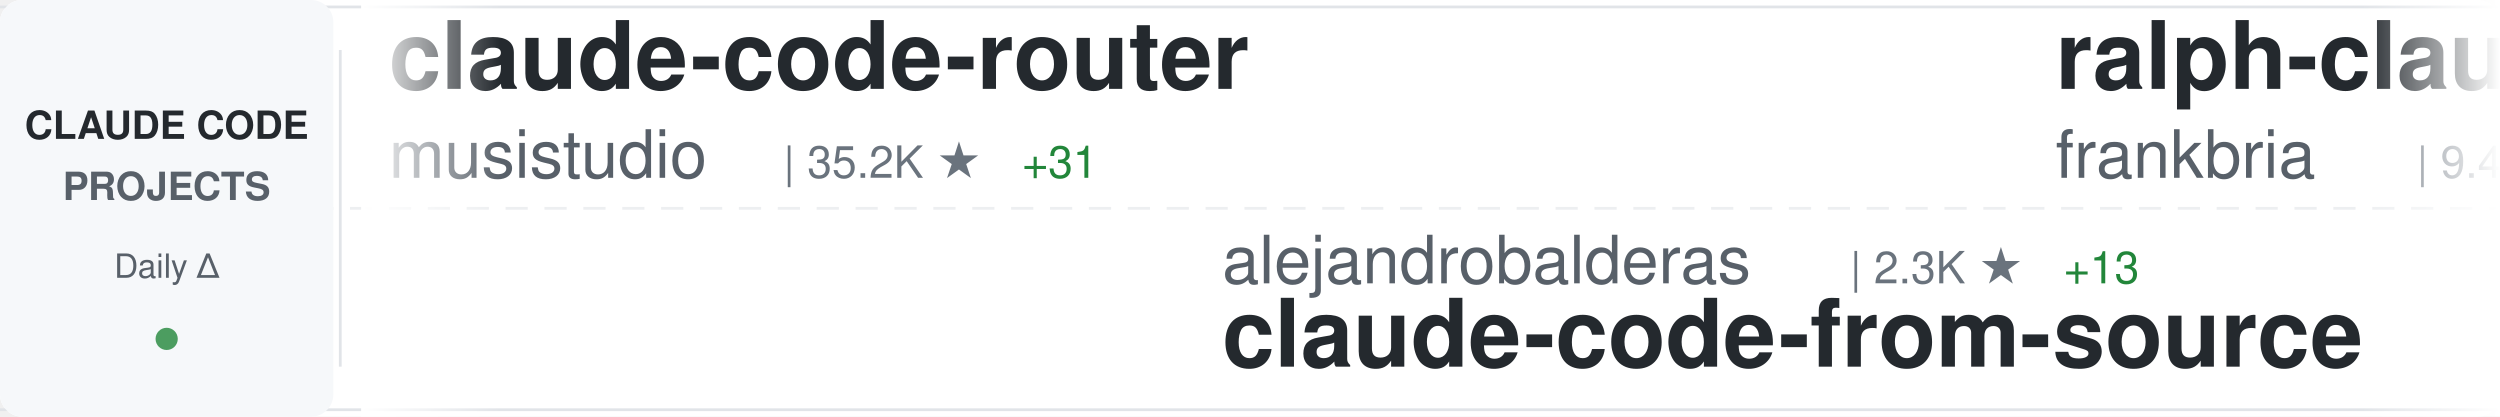
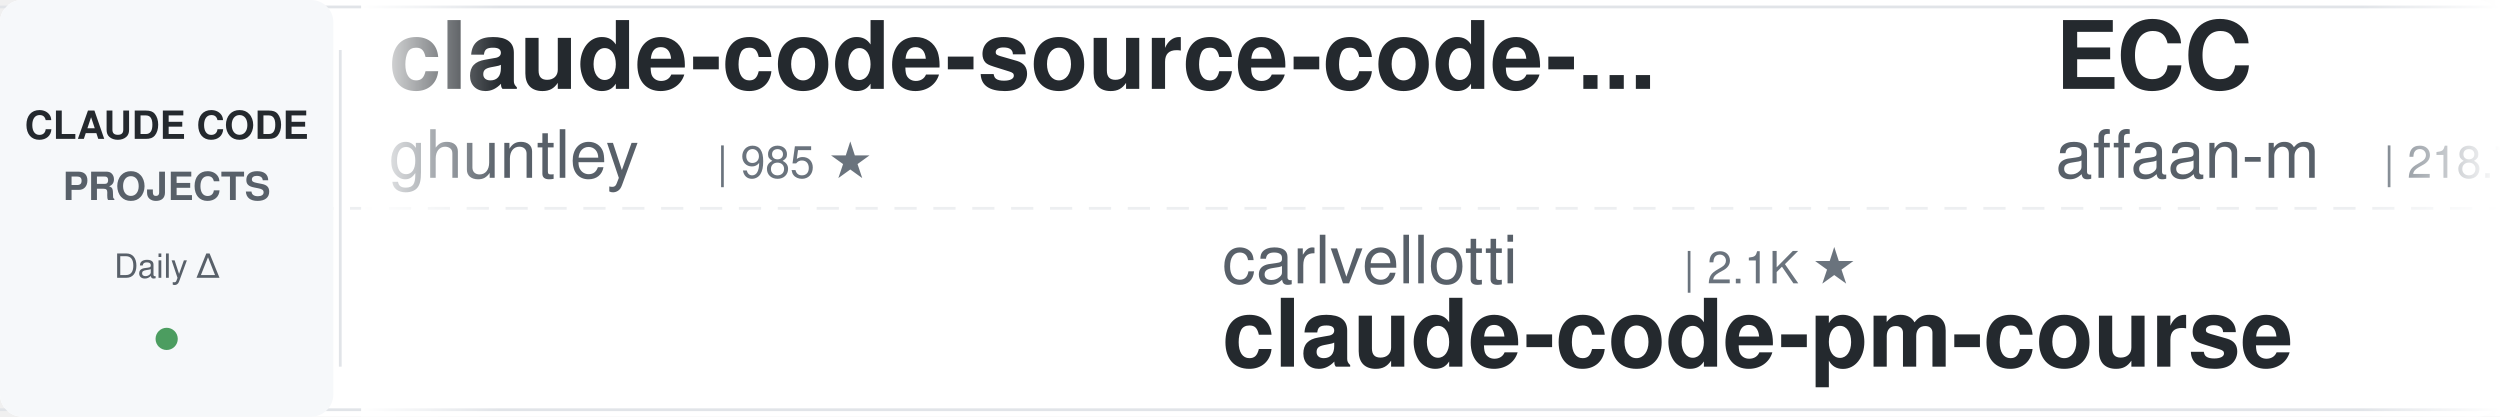
<svg xmlns="http://www.w3.org/2000/svg" width="900" height="150">
  <defs>
    <linearGradient id="awesomeLeftFade" x1="0%" y1="0%" x2="100%" y2="0%">
      <stop offset="0%" style="stop-color:#ffffff;stop-opacity:1" />
      <stop offset="100%" style="stop-color:#ffffff;stop-opacity:0" />
    </linearGradient>
    <linearGradient id="awesomeRightFade" x1="0%" y1="0%" x2="100%" y2="0%">
      <stop offset="0%" style="stop-color:#ffffff;stop-opacity:0" />
      <stop offset="100%" style="stop-color:#ffffff;stop-opacity:1" />
    </linearGradient>
  </defs>
  <rect width="900" height="150" fill="#ffffff" rx="8" />
  <rect x="0" y="2" width="900" height="1" fill="#e1e4e8" />
  <rect x="0" y="147" width="900" height="1" fill="#e1e4e8" />
  <line x1="0" y1="75" x2="900" y2="75" stroke="#e1e4e8" stroke-width="1" stroke-dasharray="8 6" opacity="0.6" />
  <rect x="0" y="0" width="120" height="150" fill="#f6f8fa" rx="8" />
  <text x="60" y="50" font-family="-apple-system, BlinkMacSystemFont, 'Segoe UI', Helvetica, Arial, sans-serif" font-size="14" font-weight="600" fill="#24292e" text-anchor="middle">CLAUDE CODE</text>
  <text x="60" y="72" font-family="-apple-system, BlinkMacSystemFont, 'Segoe UI', Helvetica, Arial, sans-serif" font-size="14" font-weight="600" fill="#586069" text-anchor="middle">PROJECTS</text>
  <text x="60" y="100" font-family="-apple-system, BlinkMacSystemFont, 'Segoe UI', Helvetica, Arial, sans-serif" font-size="12" font-weight="500" fill="#586069" text-anchor="middle">Daily Δ</text>
  <circle cx="60" cy="122" r="4" fill="#22863a" opacity="0.8" />
  <rect x="122" y="18" width="1" height="114" fill="#e1e4e8" />
  <clipPath id="awesomeTickerClip">
    <rect x="130" y="0" width="770" height="150" />
  </clipPath>
  <g clip-path="url(#awesomeTickerClip)">
    <g id="awesomeTickerItems">
      <animateTransform attributeName="transform" attributeType="XML" type="translate" from="0 0" to="-3000 0" dur="54s" repeatCount="indefinite" />
      <g transform="translate(0, 0)">
-         <text x="140" y="32" font-family="-apple-system, BlinkMacSystemFont, 'Segoe UI', Helvetica, Arial, sans-serif" font-size="34" font-weight="600" fill="#24292e">claude-code-router</text>
-         <text x="140" y="64" font-family="-apple-system, BlinkMacSystemFont, 'Segoe UI', Helvetica, Arial, sans-serif" font-size="24" font-weight="400" fill="#586069">musistudio</text>
-         <text x="282" y="64" font-family="-apple-system, BlinkMacSystemFont, 'Segoe UI', Helvetica, Arial, sans-serif" font-size="16" font-weight="500" fill="#6a737d">| 35.2K ★</text>
-         <text x="368" y="64" font-family="-apple-system, BlinkMacSystemFont, 'Segoe UI', Helvetica, Arial, sans-serif" font-size="16" font-weight="500" fill="#22863a"> +31</text>
+         <text x="140" y="32" font-family="-apple-system, BlinkMacSystemFont, 'Segoe UI', Helvetica, Arial, sans-serif" font-size="34" font-weight="600" fill="#24292e">claude-code-source-code-...</text>
+         <text x="140" y="64" font-family="-apple-system, BlinkMacSystemFont, 'Segoe UI', Helvetica, Arial, sans-serif" font-size="24" font-weight="400" fill="#586069">ghuntley</text>
+         <text x="258" y="64" font-family="-apple-system, BlinkMacSystemFont, 'Segoe UI', Helvetica, Arial, sans-serif" font-size="16" font-weight="500" fill="#6a737d">| 985 ★</text>
      </g>
      <g transform="translate(300, 0)">
-         <text x="140" y="102" font-family="-apple-system, BlinkMacSystemFont, 'Segoe UI', Helvetica, Arial, sans-serif" font-size="24" font-weight="400" fill="#586069">alejandrobalderas</text>
-         <text x="366" y="102" font-family="-apple-system, BlinkMacSystemFont, 'Segoe UI', Helvetica, Arial, sans-serif" font-size="16" font-weight="500" fill="#6a737d">| 2.3K ★</text>
-         <text x="443" y="102" font-family="-apple-system, BlinkMacSystemFont, 'Segoe UI', Helvetica, Arial, sans-serif" font-size="16" font-weight="500" fill="#22863a"> +13</text>
-         <text x="140" y="132" font-family="-apple-system, BlinkMacSystemFont, 'Segoe UI', Helvetica, Arial, sans-serif" font-size="34" font-weight="600" fill="#24292e">claude-code-from-source</text>
+         <text x="140" y="102" font-family="-apple-system, BlinkMacSystemFont, 'Segoe UI', Helvetica, Arial, sans-serif" font-size="24" font-weight="400" fill="#586069">carlvellotti</text>
+         <text x="306" y="102" font-family="-apple-system, BlinkMacSystemFont, 'Segoe UI', Helvetica, Arial, sans-serif" font-size="16" font-weight="500" fill="#6a737d">| 2.1K ★</text>
+         <text x="140" y="132" font-family="-apple-system, BlinkMacSystemFont, 'Segoe UI', Helvetica, Arial, sans-serif" font-size="34" font-weight="600" fill="#24292e">claude-code-pm-course</text>
      </g>
      <g transform="translate(600, 0)">
-         <text x="140" y="32" font-family="-apple-system, BlinkMacSystemFont, 'Segoe UI', Helvetica, Arial, sans-serif" font-size="34" font-weight="600" fill="#24292e">ralph-claude-code</text>
-         <text x="140" y="64" font-family="-apple-system, BlinkMacSystemFont, 'Segoe UI', Helvetica, Arial, sans-serif" font-size="24" font-weight="400" fill="#586069">frankbria</text>
-         <text x="270" y="64" font-family="-apple-system, BlinkMacSystemFont, 'Segoe UI', Helvetica, Arial, sans-serif" font-size="16" font-weight="500" fill="#6a737d">| 9.4K ★</text>
-         <text x="347" y="64" font-family="-apple-system, BlinkMacSystemFont, 'Segoe UI', Helvetica, Arial, sans-serif" font-size="16" font-weight="500" fill="#22863a"> +11</text>
+         <text x="140" y="32" font-family="-apple-system, BlinkMacSystemFont, 'Segoe UI', Helvetica, Arial, sans-serif" font-size="34" font-weight="600" fill="#24292e">ECC</text>
+         <text x="140" y="64" font-family="-apple-system, BlinkMacSystemFont, 'Segoe UI', Helvetica, Arial, sans-serif" font-size="24" font-weight="400" fill="#586069">affaan-m</text>
+         <text x="258" y="64" font-family="-apple-system, BlinkMacSystemFont, 'Segoe UI', Helvetica, Arial, sans-serif" font-size="16" font-weight="500" fill="#6a737d">| 218.7K ★</text>
+         <text x="353" y="64" font-family="-apple-system, BlinkMacSystemFont, 'Segoe UI', Helvetica, Arial, sans-serif" font-size="16" font-weight="500" fill="#22863a"> +633</text>
      </g>
      <g transform="translate(900, 0)">
-         <text x="140" y="102" font-family="-apple-system, BlinkMacSystemFont, 'Segoe UI', Helvetica, Arial, sans-serif" font-size="24" font-weight="400" fill="#586069">AprilNEA</text>
-         <text x="258" y="102" font-family="-apple-system, BlinkMacSystemFont, 'Segoe UI', Helvetica, Arial, sans-serif" font-size="16" font-weight="500" fill="#6a737d">| 388 ★</text>
-         <text x="140" y="132" font-family="-apple-system, BlinkMacSystemFont, 'Segoe UI', Helvetica, Arial, sans-serif" font-size="34" font-weight="600" fill="#24292e">claude-code-source</text>
+         <text x="140" y="102" font-family="-apple-system, BlinkMacSystemFont, 'Segoe UI', Helvetica, Arial, sans-serif" font-size="24" font-weight="400" fill="#586069">wanshuiyin</text>
+         <text x="282" y="102" font-family="-apple-system, BlinkMacSystemFont, 'Segoe UI', Helvetica, Arial, sans-serif" font-size="16" font-weight="500" fill="#6a737d">| 12.4K ★</text>
+         <text x="368" y="102" font-family="-apple-system, BlinkMacSystemFont, 'Segoe UI', Helvetica, Arial, sans-serif" font-size="16" font-weight="500" fill="#22863a"> +44</text>
+         <text x="140" y="132" font-family="-apple-system, BlinkMacSystemFont, 'Segoe UI', Helvetica, Arial, sans-serif" font-size="34" font-weight="600" fill="#24292e">Auto-claude-code-researc...</text>
      </g>
      <g transform="translate(1200, 0)">
-         <text x="140" y="32" font-family="-apple-system, BlinkMacSystemFont, 'Segoe UI', Helvetica, Arial, sans-serif" font-size="34" font-weight="600" fill="#24292e">skills</text>
-         <text x="140" y="64" font-family="-apple-system, BlinkMacSystemFont, 'Segoe UI', Helvetica, Arial, sans-serif" font-size="24" font-weight="400" fill="#586069">anthropics</text>
-         <text x="282" y="64" font-family="-apple-system, BlinkMacSystemFont, 'Segoe UI', Helvetica, Arial, sans-serif" font-size="16" font-weight="500" fill="#6a737d">| 153.1K ★</text>
-         <text x="377" y="64" font-family="-apple-system, BlinkMacSystemFont, 'Segoe UI', Helvetica, Arial, sans-serif" font-size="16" font-weight="500" fill="#22863a"> +348</text>
+         <text x="140" y="32" font-family="-apple-system, BlinkMacSystemFont, 'Segoe UI', Helvetica, Arial, sans-serif" font-size="34" font-weight="600" fill="#24292e">claude-code-sourcemap</text>
+         <text x="140" y="64" font-family="-apple-system, BlinkMacSystemFont, 'Segoe UI', Helvetica, Arial, sans-serif" font-size="24" font-weight="400" fill="#586069">Hyper66666</text>
+         <text x="282" y="64" font-family="-apple-system, BlinkMacSystemFont, 'Segoe UI', Helvetica, Arial, sans-serif" font-size="16" font-weight="500" fill="#6a737d">| 216 ★</text>
      </g>
      <g transform="translate(1500, 0)">
-         <text x="140" y="102" font-family="-apple-system, BlinkMacSystemFont, 'Segoe UI', Helvetica, Arial, sans-serif" font-size="24" font-weight="400" fill="#586069">diet103</text>
-         <text x="246" y="102" font-family="-apple-system, BlinkMacSystemFont, 'Segoe UI', Helvetica, Arial, sans-serif" font-size="16" font-weight="500" fill="#6a737d">| 9.7K ★</text>
-         <text x="323" y="102" font-family="-apple-system, BlinkMacSystemFont, 'Segoe UI', Helvetica, Arial, sans-serif" font-size="16" font-weight="500" fill="#22863a"> +1</text>
-         <text x="140" y="132" font-family="-apple-system, BlinkMacSystemFont, 'Segoe UI', Helvetica, Arial, sans-serif" font-size="34" font-weight="600" fill="#24292e">claude-code-infrastructu...</text>
+         <text x="140" y="102" font-family="-apple-system, BlinkMacSystemFont, 'Segoe UI', Helvetica, Arial, sans-serif" font-size="24" font-weight="400" fill="#586069">jeremylongshore</text>
+         <text x="342" y="102" font-family="-apple-system, BlinkMacSystemFont, 'Segoe UI', Helvetica, Arial, sans-serif" font-size="16" font-weight="500" fill="#6a737d">| 2.4K ★</text>
+         <text x="419" y="102" font-family="-apple-system, BlinkMacSystemFont, 'Segoe UI', Helvetica, Arial, sans-serif" font-size="16" font-weight="500" fill="#22863a"> +3</text>
+         <text x="140" y="132" font-family="-apple-system, BlinkMacSystemFont, 'Segoe UI', Helvetica, Arial, sans-serif" font-size="34" font-weight="600" fill="#24292e">claude-code-plugins-plus...</text>
      </g>
      <g transform="translate(1800, 0)">
-         <text x="140" y="32" font-family="-apple-system, BlinkMacSystemFont, 'Segoe UI', Helvetica, Arial, sans-serif" font-size="34" font-weight="600" fill="#24292e">sc-claude-code-files</text>
-         <text x="140" y="64" font-family="-apple-system, BlinkMacSystemFont, 'Segoe UI', Helvetica, Arial, sans-serif" font-size="24" font-weight="400" fill="#586069">https-deeplearning-ai</text>
-         <text x="414" y="64" font-family="-apple-system, BlinkMacSystemFont, 'Segoe UI', Helvetica, Arial, sans-serif" font-size="16" font-weight="500" fill="#6a737d">| 532 ★</text>
-         <text x="482" y="64" font-family="-apple-system, BlinkMacSystemFont, 'Segoe UI', Helvetica, Arial, sans-serif" font-size="16" font-weight="500" fill="#22863a"> +1</text>
+         <text x="140" y="32" font-family="-apple-system, BlinkMacSystemFont, 'Segoe UI', Helvetica, Arial, sans-serif" font-size="34" font-weight="600" fill="#24292e">claude-code-reverse</text>
+         <text x="140" y="64" font-family="-apple-system, BlinkMacSystemFont, 'Segoe UI', Helvetica, Arial, sans-serif" font-size="24" font-weight="400" fill="#586069">Yuyz0112</text>
+         <text x="258" y="64" font-family="-apple-system, BlinkMacSystemFont, 'Segoe UI', Helvetica, Arial, sans-serif" font-size="16" font-weight="500" fill="#6a737d">| 2.4K ★</text>
      </g>
      <g transform="translate(2100, 0)">
-         <text x="140" y="102" font-family="-apple-system, BlinkMacSystemFont, 'Segoe UI', Helvetica, Arial, sans-serif" font-size="24" font-weight="400" fill="#586069">sugyan</text>
-         <text x="234" y="102" font-family="-apple-system, BlinkMacSystemFont, 'Segoe UI', Helvetica, Arial, sans-serif" font-size="16" font-weight="500" fill="#6a737d">| 1.1K ★</text>
-         <text x="140" y="132" font-family="-apple-system, BlinkMacSystemFont, 'Segoe UI', Helvetica, Arial, sans-serif" font-size="34" font-weight="600" fill="#24292e">claude-code-webui</text>
+         <text x="140" y="102" font-family="-apple-system, BlinkMacSystemFont, 'Segoe UI', Helvetica, Arial, sans-serif" font-size="24" font-weight="400" fill="#586069">shareAI-lab</text>
+         <text x="294" y="102" font-family="-apple-system, BlinkMacSystemFont, 'Segoe UI', Helvetica, Arial, sans-serif" font-size="16" font-weight="500" fill="#6a737d">| 67.6K ★</text>
+         <text x="380" y="102" font-family="-apple-system, BlinkMacSystemFont, 'Segoe UI', Helvetica, Arial, sans-serif" font-size="16" font-weight="500" fill="#22863a"> +71</text>
+         <text x="140" y="132" font-family="-apple-system, BlinkMacSystemFont, 'Segoe UI', Helvetica, Arial, sans-serif" font-size="34" font-weight="600" fill="#24292e">learn-claude-code</text>
      </g>
      <g transform="translate(2400, 0)">
-         <text x="140" y="32" font-family="-apple-system, BlinkMacSystemFont, 'Segoe UI', Helvetica, Arial, sans-serif" font-size="34" font-weight="600" fill="#24292e">claude-code-showcase</text>
-         <text x="140" y="64" font-family="-apple-system, BlinkMacSystemFont, 'Segoe UI', Helvetica, Arial, sans-serif" font-size="24" font-weight="400" fill="#586069">ChrisWiles</text>
-         <text x="282" y="64" font-family="-apple-system, BlinkMacSystemFont, 'Segoe UI', Helvetica, Arial, sans-serif" font-size="16" font-weight="500" fill="#6a737d">| 6.0K ★</text>
+         <text x="140" y="32" font-family="-apple-system, BlinkMacSystemFont, 'Segoe UI', Helvetica, Arial, sans-serif" font-size="34" font-weight="600" fill="#24292e">free-claude-code</text>
+         <text x="140" y="64" font-family="-apple-system, BlinkMacSystemFont, 'Segoe UI', Helvetica, Arial, sans-serif" font-size="24" font-weight="400" fill="#586069">Alishahryar1</text>
+         <text x="306" y="64" font-family="-apple-system, BlinkMacSystemFont, 'Segoe UI', Helvetica, Arial, sans-serif" font-size="16" font-weight="500" fill="#6a737d">| 35.8K ★</text>
+         <text x="392" y="64" font-family="-apple-system, BlinkMacSystemFont, 'Segoe UI', Helvetica, Arial, sans-serif" font-size="16" font-weight="500" fill="#22863a"> +256</text>
      </g>
      <g transform="translate(2700, 0)">
-         <text x="140" y="102" font-family="-apple-system, BlinkMacSystemFont, 'Segoe UI', Helvetica, Arial, sans-serif" font-size="24" font-weight="400" fill="#586069">Hyper66666</text>
-         <text x="282" y="102" font-family="-apple-system, BlinkMacSystemFont, 'Segoe UI', Helvetica, Arial, sans-serif" font-size="16" font-weight="500" fill="#6a737d">| 216 ★</text>
-         <text x="140" y="132" font-family="-apple-system, BlinkMacSystemFont, 'Segoe UI', Helvetica, Arial, sans-serif" font-size="34" font-weight="600" fill="#24292e">claude-code-sourcemap</text>
+         <text x="140" y="102" font-family="-apple-system, BlinkMacSystemFont, 'Segoe UI', Helvetica, Arial, sans-serif" font-size="24" font-weight="400" fill="#586069">shanraisshan</text>
+         <text x="306" y="102" font-family="-apple-system, BlinkMacSystemFont, 'Segoe UI', Helvetica, Arial, sans-serif" font-size="16" font-weight="500" fill="#6a737d">| 58.4K ★</text>
+         <text x="392" y="102" font-family="-apple-system, BlinkMacSystemFont, 'Segoe UI', Helvetica, Arial, sans-serif" font-size="16" font-weight="500" fill="#22863a"> +71</text>
+         <text x="140" y="132" font-family="-apple-system, BlinkMacSystemFont, 'Segoe UI', Helvetica, Arial, sans-serif" font-size="34" font-weight="600" fill="#24292e">claude-code-best-practic...</text>
      </g>
      <g transform="translate(3000, 0)">
-         <text x="140" y="32" font-family="-apple-system, BlinkMacSystemFont, 'Segoe UI', Helvetica, Arial, sans-serif" font-size="34" font-weight="600" fill="#24292e">claude-code-router</text>
-         <text x="140" y="64" font-family="-apple-system, BlinkMacSystemFont, 'Segoe UI', Helvetica, Arial, sans-serif" font-size="24" font-weight="400" fill="#586069">musistudio</text>
-         <text x="282" y="64" font-family="-apple-system, BlinkMacSystemFont, 'Segoe UI', Helvetica, Arial, sans-serif" font-size="16" font-weight="500" fill="#6a737d">| 35.2K ★</text>
-         <text x="368" y="64" font-family="-apple-system, BlinkMacSystemFont, 'Segoe UI', Helvetica, Arial, sans-serif" font-size="16" font-weight="500" fill="#22863a"> +31</text>
+         <text x="140" y="32" font-family="-apple-system, BlinkMacSystemFont, 'Segoe UI', Helvetica, Arial, sans-serif" font-size="34" font-weight="600" fill="#24292e">claude-code-source-code-...</text>
+         <text x="140" y="64" font-family="-apple-system, BlinkMacSystemFont, 'Segoe UI', Helvetica, Arial, sans-serif" font-size="24" font-weight="400" fill="#586069">ghuntley</text>
+         <text x="258" y="64" font-family="-apple-system, BlinkMacSystemFont, 'Segoe UI', Helvetica, Arial, sans-serif" font-size="16" font-weight="500" fill="#6a737d">| 985 ★</text>
      </g>
      <g transform="translate(3300, 0)">
-         <text x="140" y="102" font-family="-apple-system, BlinkMacSystemFont, 'Segoe UI', Helvetica, Arial, sans-serif" font-size="24" font-weight="400" fill="#586069">alejandrobalderas</text>
-         <text x="366" y="102" font-family="-apple-system, BlinkMacSystemFont, 'Segoe UI', Helvetica, Arial, sans-serif" font-size="16" font-weight="500" fill="#6a737d">| 2.3K ★</text>
-         <text x="443" y="102" font-family="-apple-system, BlinkMacSystemFont, 'Segoe UI', Helvetica, Arial, sans-serif" font-size="16" font-weight="500" fill="#22863a"> +13</text>
-         <text x="140" y="132" font-family="-apple-system, BlinkMacSystemFont, 'Segoe UI', Helvetica, Arial, sans-serif" font-size="34" font-weight="600" fill="#24292e">claude-code-from-source</text>
+         <text x="140" y="102" font-family="-apple-system, BlinkMacSystemFont, 'Segoe UI', Helvetica, Arial, sans-serif" font-size="24" font-weight="400" fill="#586069">carlvellotti</text>
+         <text x="306" y="102" font-family="-apple-system, BlinkMacSystemFont, 'Segoe UI', Helvetica, Arial, sans-serif" font-size="16" font-weight="500" fill="#6a737d">| 2.1K ★</text>
+         <text x="140" y="132" font-family="-apple-system, BlinkMacSystemFont, 'Segoe UI', Helvetica, Arial, sans-serif" font-size="34" font-weight="600" fill="#24292e">claude-code-pm-course</text>
      </g>
      <g transform="translate(3600, 0)">
-         <text x="140" y="32" font-family="-apple-system, BlinkMacSystemFont, 'Segoe UI', Helvetica, Arial, sans-serif" font-size="34" font-weight="600" fill="#24292e">ralph-claude-code</text>
-         <text x="140" y="64" font-family="-apple-system, BlinkMacSystemFont, 'Segoe UI', Helvetica, Arial, sans-serif" font-size="24" font-weight="400" fill="#586069">frankbria</text>
-         <text x="270" y="64" font-family="-apple-system, BlinkMacSystemFont, 'Segoe UI', Helvetica, Arial, sans-serif" font-size="16" font-weight="500" fill="#6a737d">| 9.4K ★</text>
-         <text x="347" y="64" font-family="-apple-system, BlinkMacSystemFont, 'Segoe UI', Helvetica, Arial, sans-serif" font-size="16" font-weight="500" fill="#22863a"> +11</text>
+         <text x="140" y="32" font-family="-apple-system, BlinkMacSystemFont, 'Segoe UI', Helvetica, Arial, sans-serif" font-size="34" font-weight="600" fill="#24292e">ECC</text>
+         <text x="140" y="64" font-family="-apple-system, BlinkMacSystemFont, 'Segoe UI', Helvetica, Arial, sans-serif" font-size="24" font-weight="400" fill="#586069">affaan-m</text>
+         <text x="258" y="64" font-family="-apple-system, BlinkMacSystemFont, 'Segoe UI', Helvetica, Arial, sans-serif" font-size="16" font-weight="500" fill="#6a737d">| 218.7K ★</text>
+         <text x="353" y="64" font-family="-apple-system, BlinkMacSystemFont, 'Segoe UI', Helvetica, Arial, sans-serif" font-size="16" font-weight="500" fill="#22863a"> +633</text>
      </g>
      <g transform="translate(3900, 0)">
-         <text x="140" y="102" font-family="-apple-system, BlinkMacSystemFont, 'Segoe UI', Helvetica, Arial, sans-serif" font-size="24" font-weight="400" fill="#586069">AprilNEA</text>
-         <text x="258" y="102" font-family="-apple-system, BlinkMacSystemFont, 'Segoe UI', Helvetica, Arial, sans-serif" font-size="16" font-weight="500" fill="#6a737d">| 388 ★</text>
-         <text x="140" y="132" font-family="-apple-system, BlinkMacSystemFont, 'Segoe UI', Helvetica, Arial, sans-serif" font-size="34" font-weight="600" fill="#24292e">claude-code-source</text>
+         <text x="140" y="102" font-family="-apple-system, BlinkMacSystemFont, 'Segoe UI', Helvetica, Arial, sans-serif" font-size="24" font-weight="400" fill="#586069">wanshuiyin</text>
+         <text x="282" y="102" font-family="-apple-system, BlinkMacSystemFont, 'Segoe UI', Helvetica, Arial, sans-serif" font-size="16" font-weight="500" fill="#6a737d">| 12.4K ★</text>
+         <text x="368" y="102" font-family="-apple-system, BlinkMacSystemFont, 'Segoe UI', Helvetica, Arial, sans-serif" font-size="16" font-weight="500" fill="#22863a"> +44</text>
+         <text x="140" y="132" font-family="-apple-system, BlinkMacSystemFont, 'Segoe UI', Helvetica, Arial, sans-serif" font-size="34" font-weight="600" fill="#24292e">Auto-claude-code-researc...</text>
      </g>
    </g>
  </g>
  <rect x="130" y="0" width="50" height="150" fill="url(#awesomeLeftFade)" />
  <rect x="850" y="0" width="50" height="150" fill="url(#awesomeRightFade)" />
</svg>
